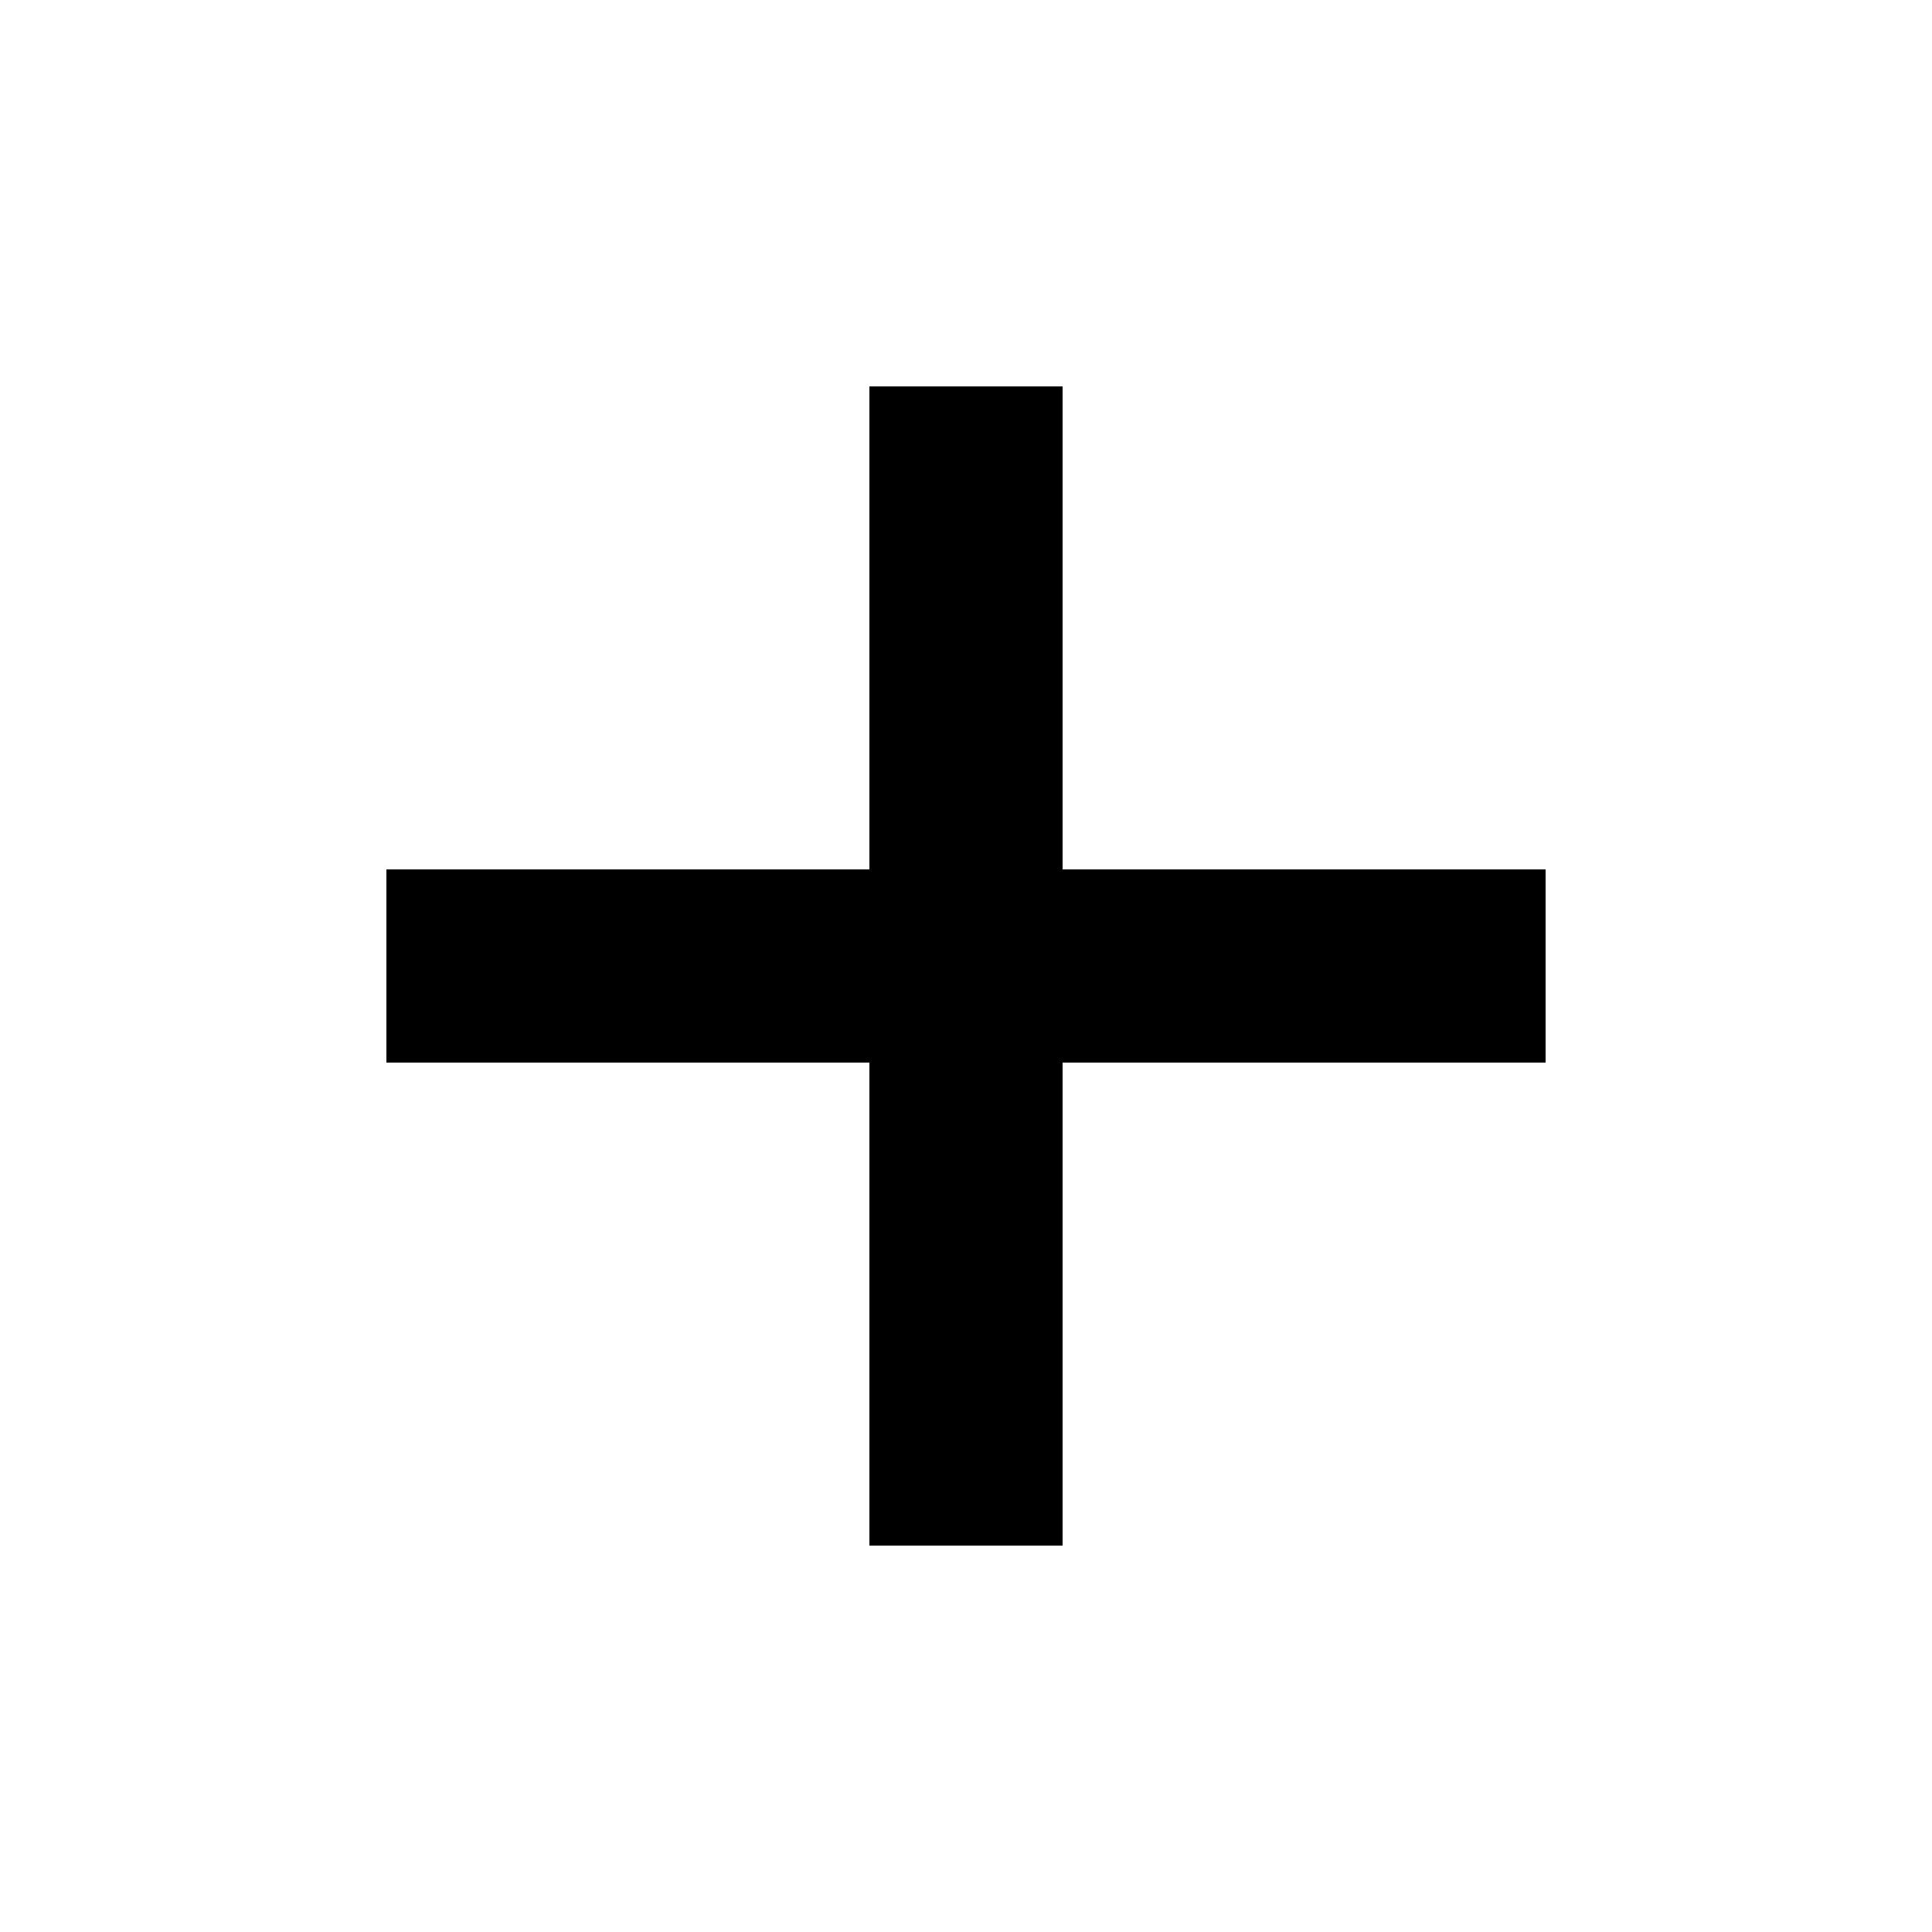
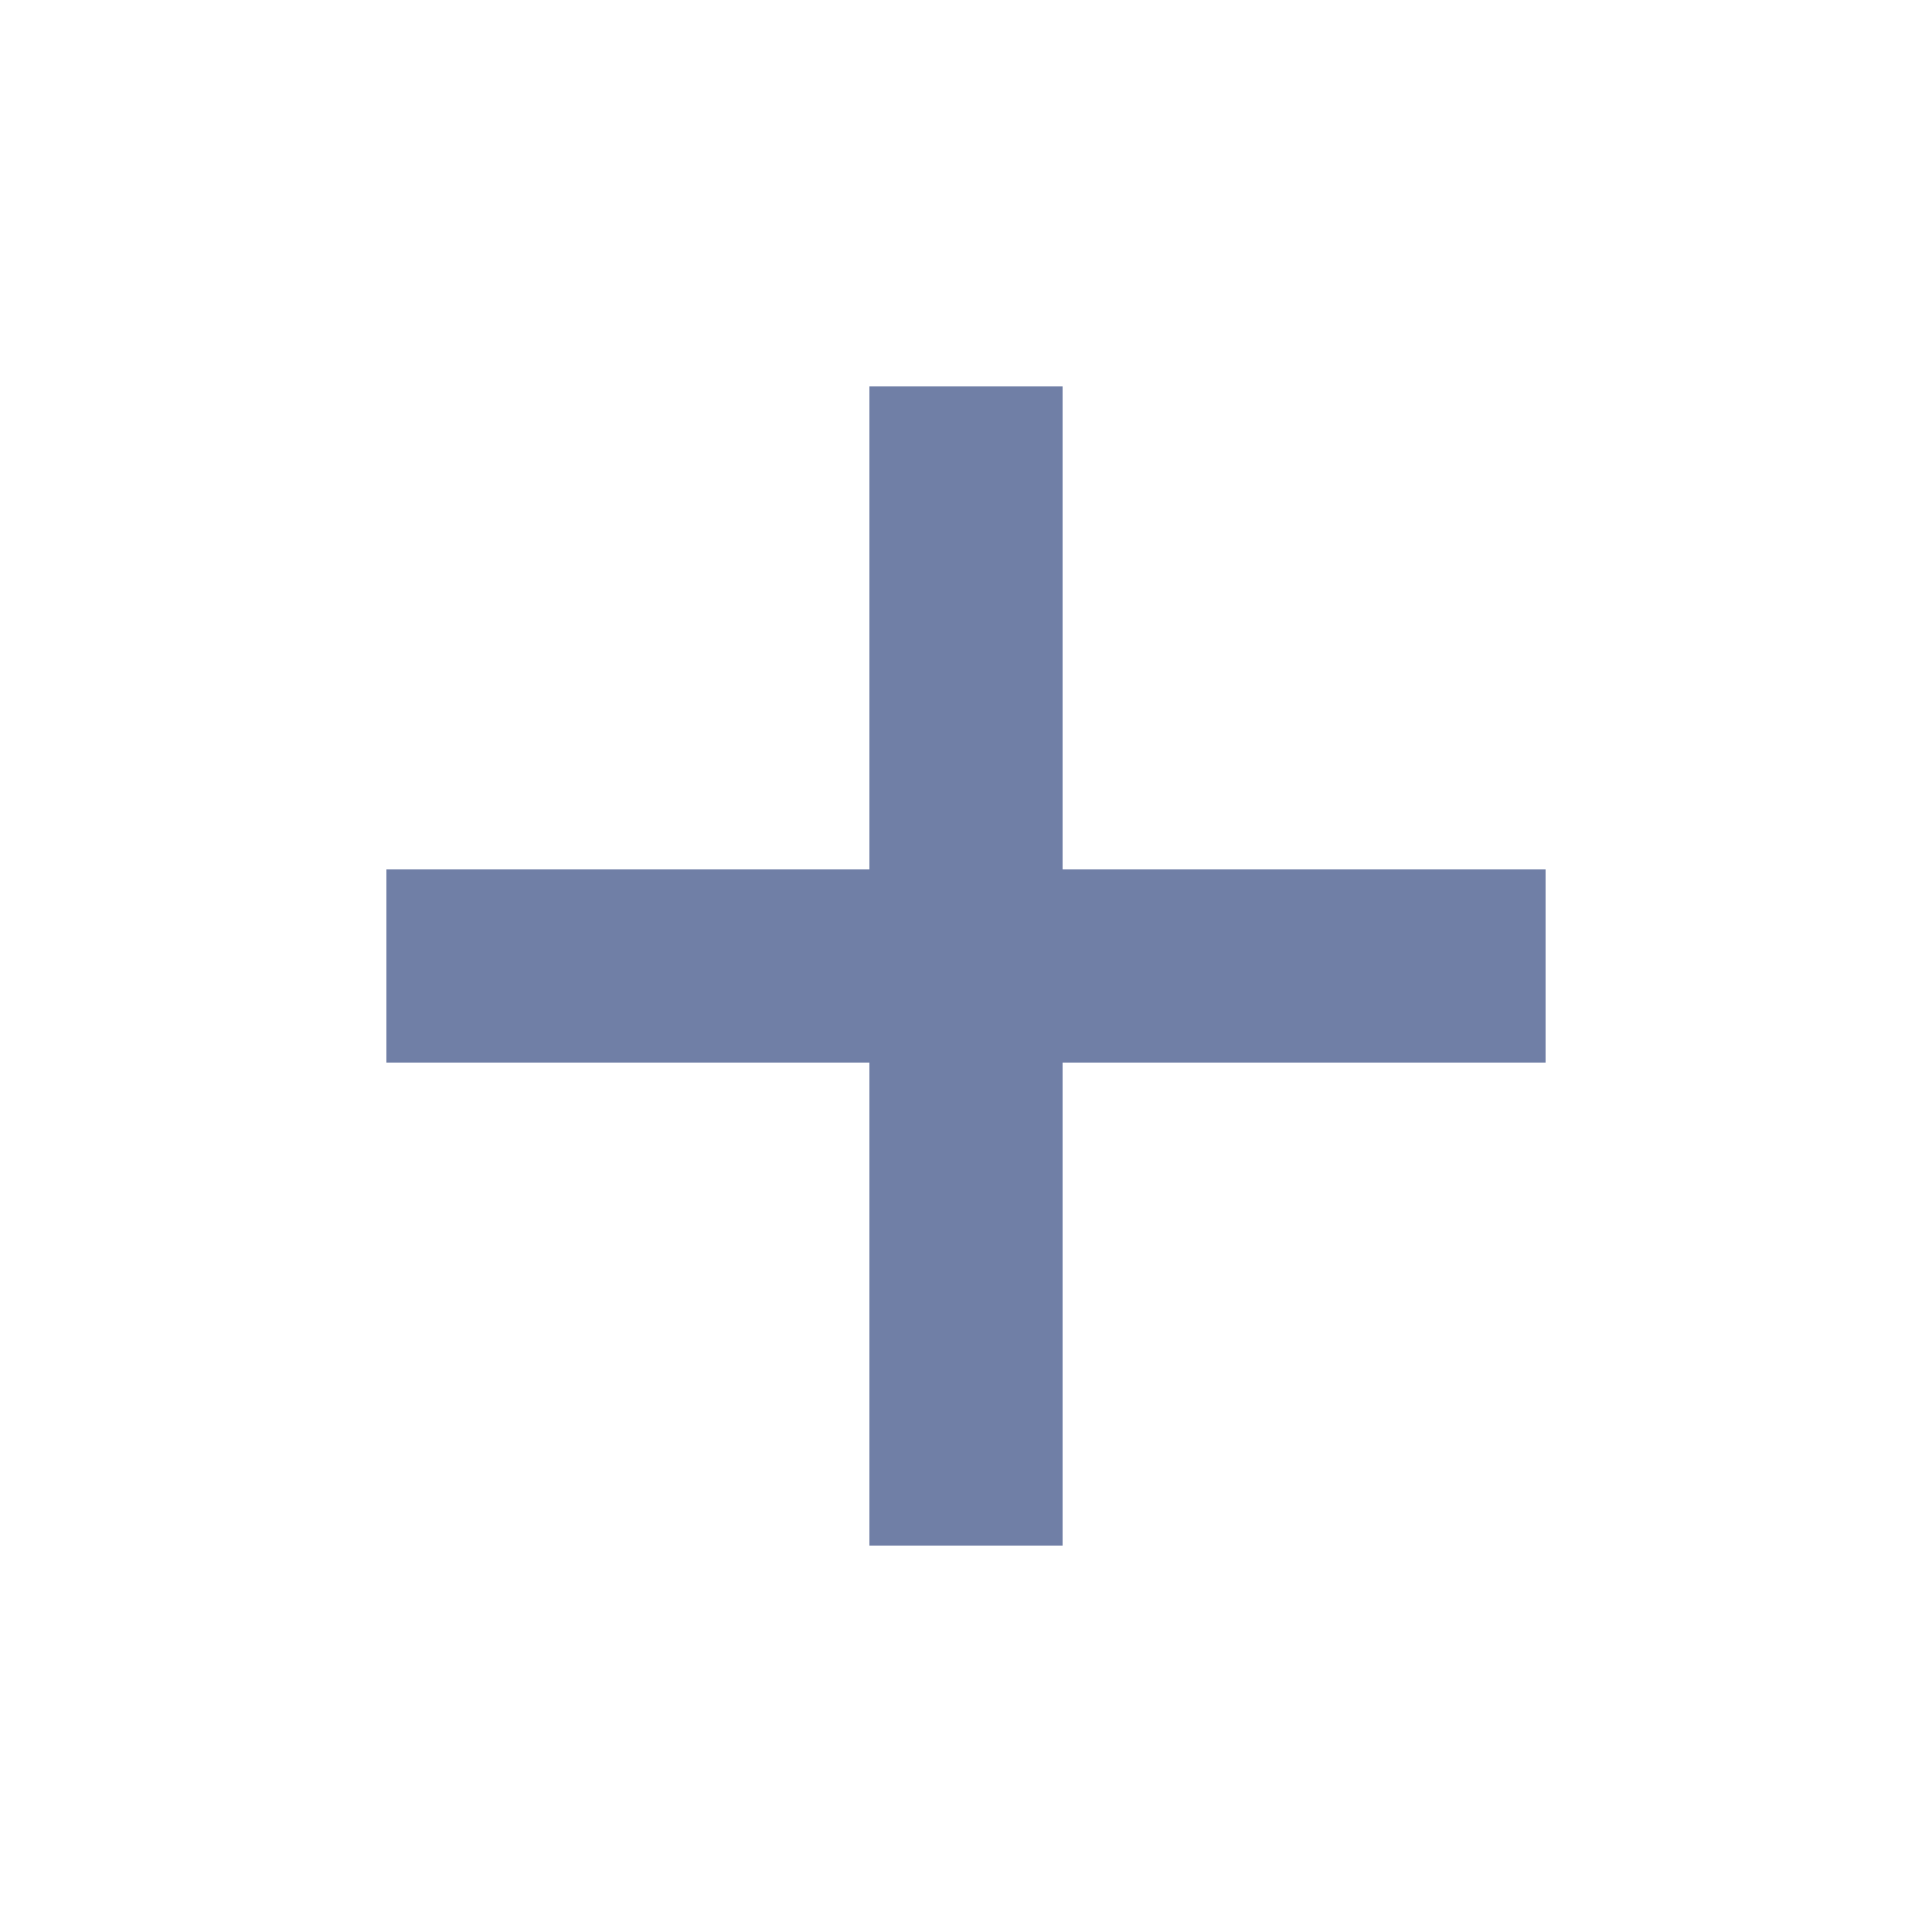
- <svg xmlns="http://www.w3.org/2000/svg" width="20" height="20" viewBox="0 0 20 20">
+ <svg xmlns="http://www.w3.org/2000/svg" fill="#707fa6" width="20" height="20" viewBox="0 0 20 20">
  <path d="M11 9V4H9v5H4v2h5v5h2v-5h5V9z" />
</svg>
